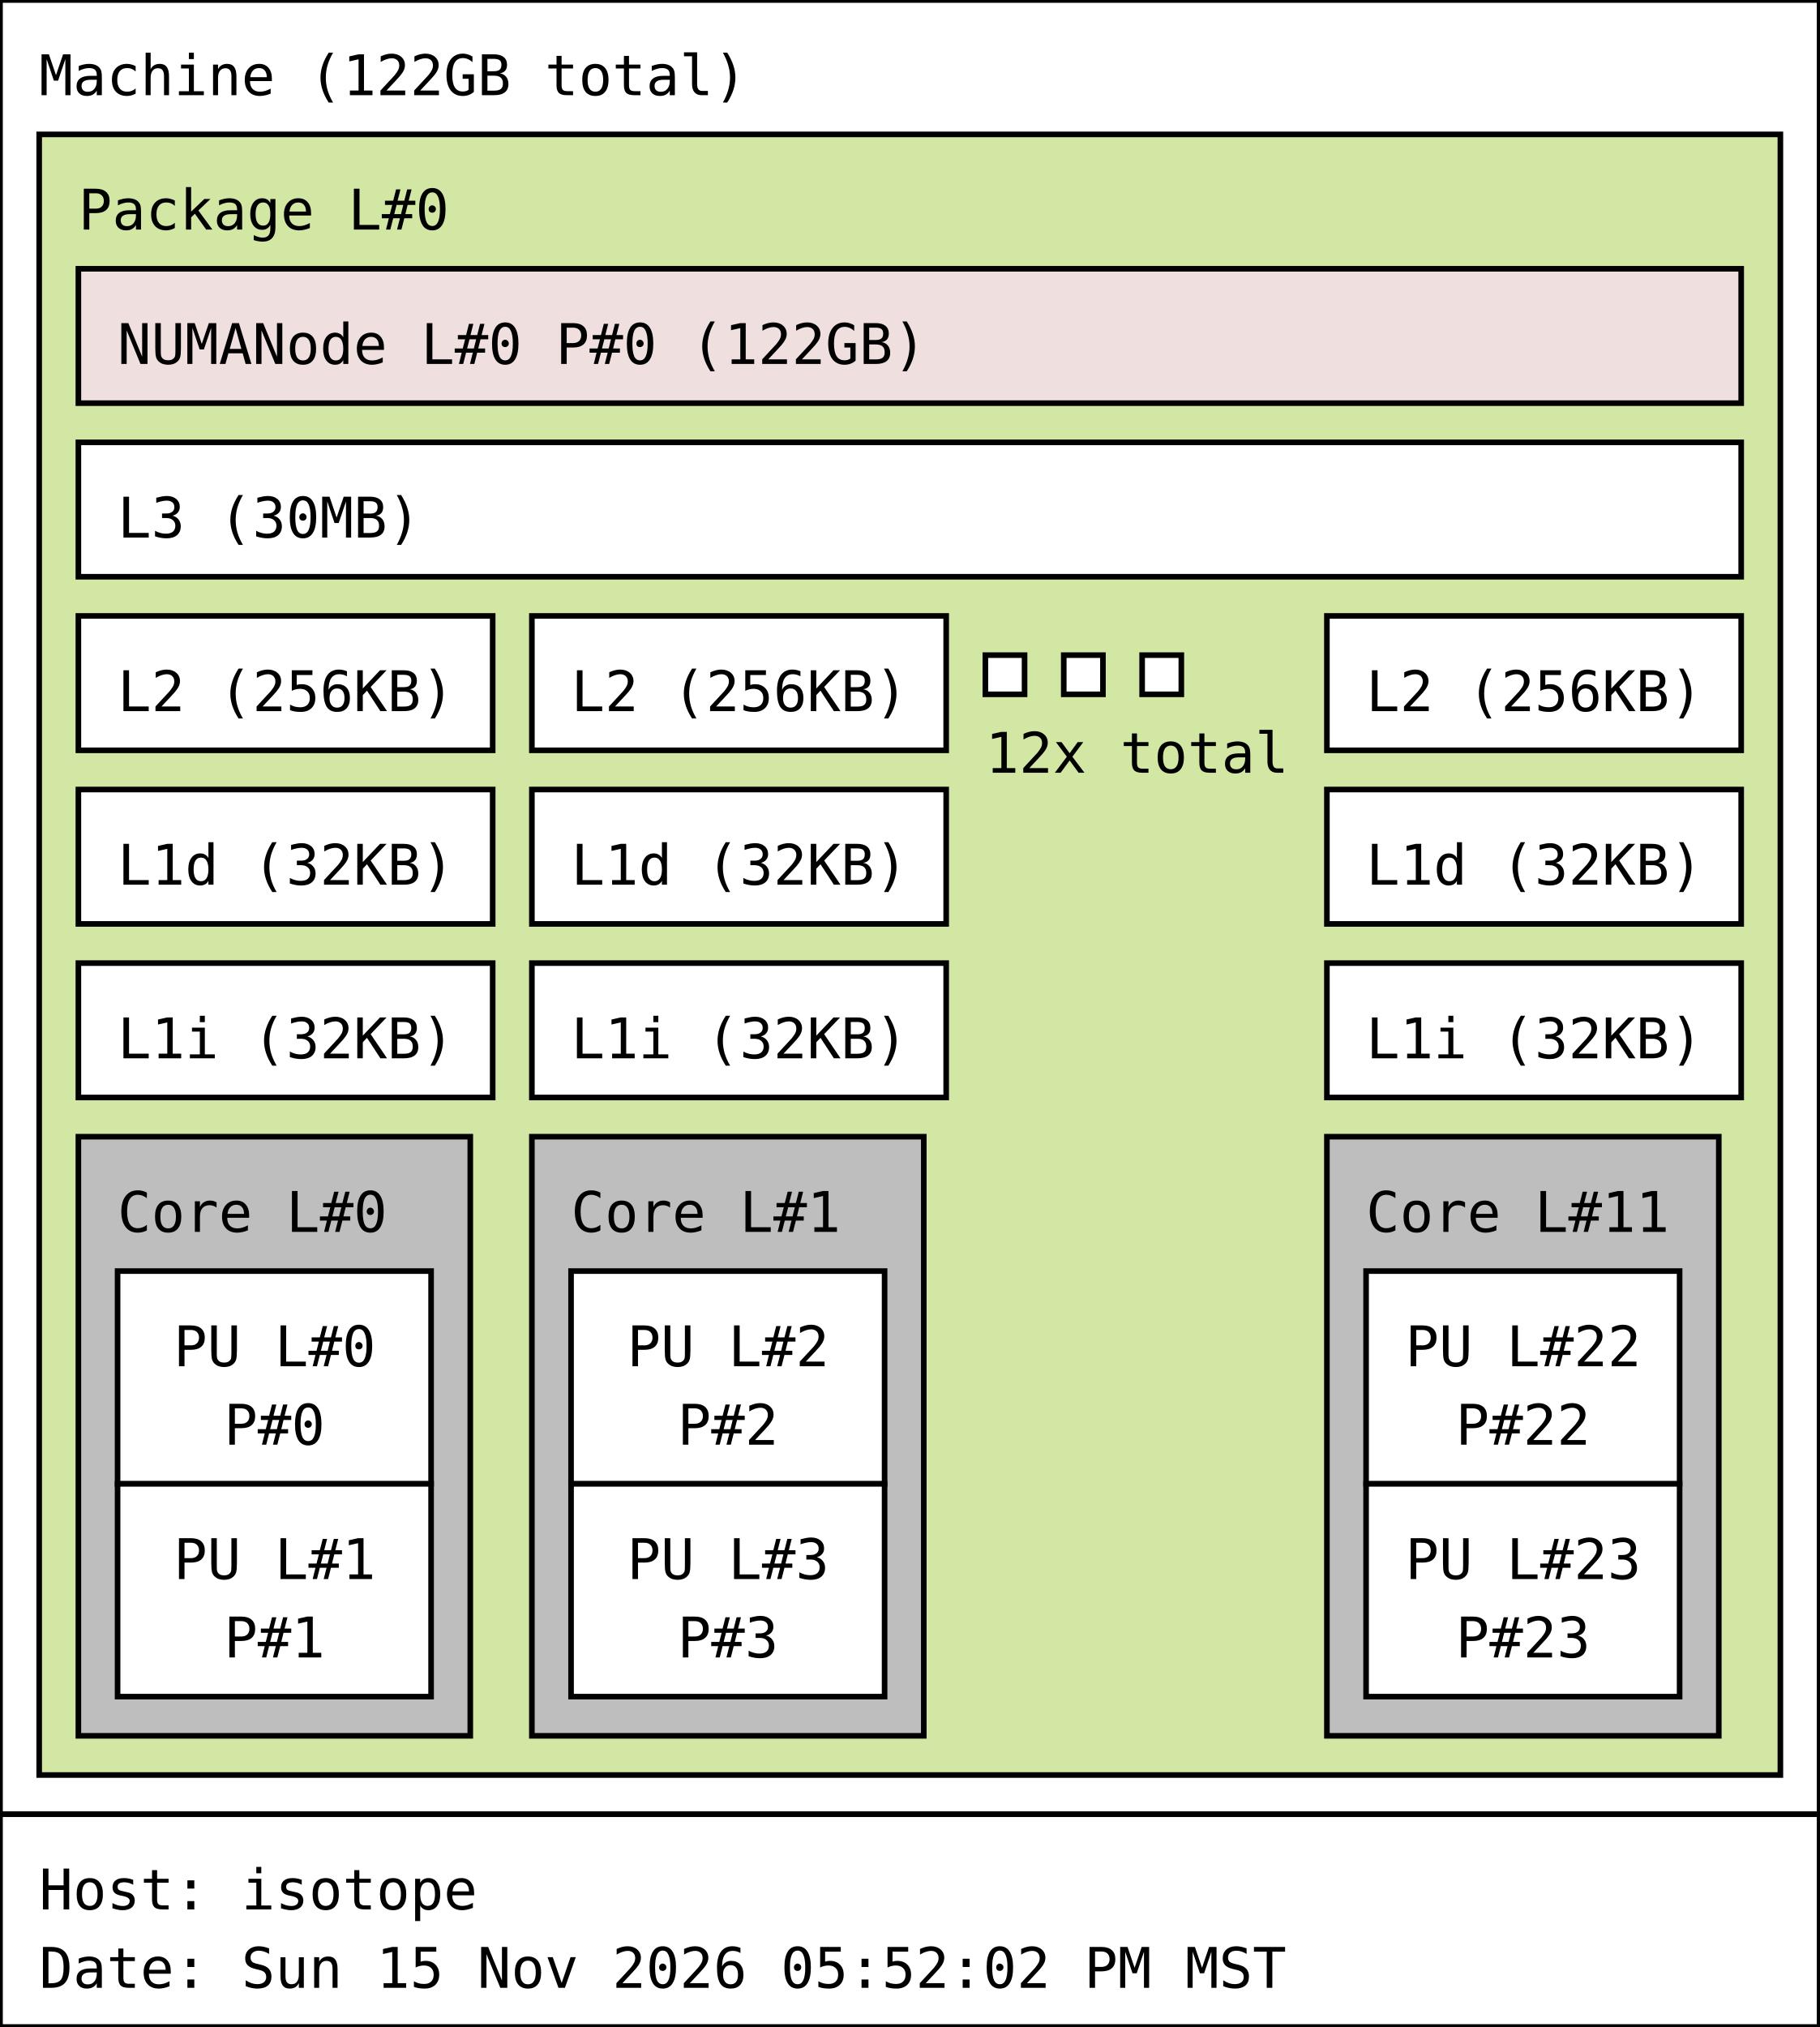
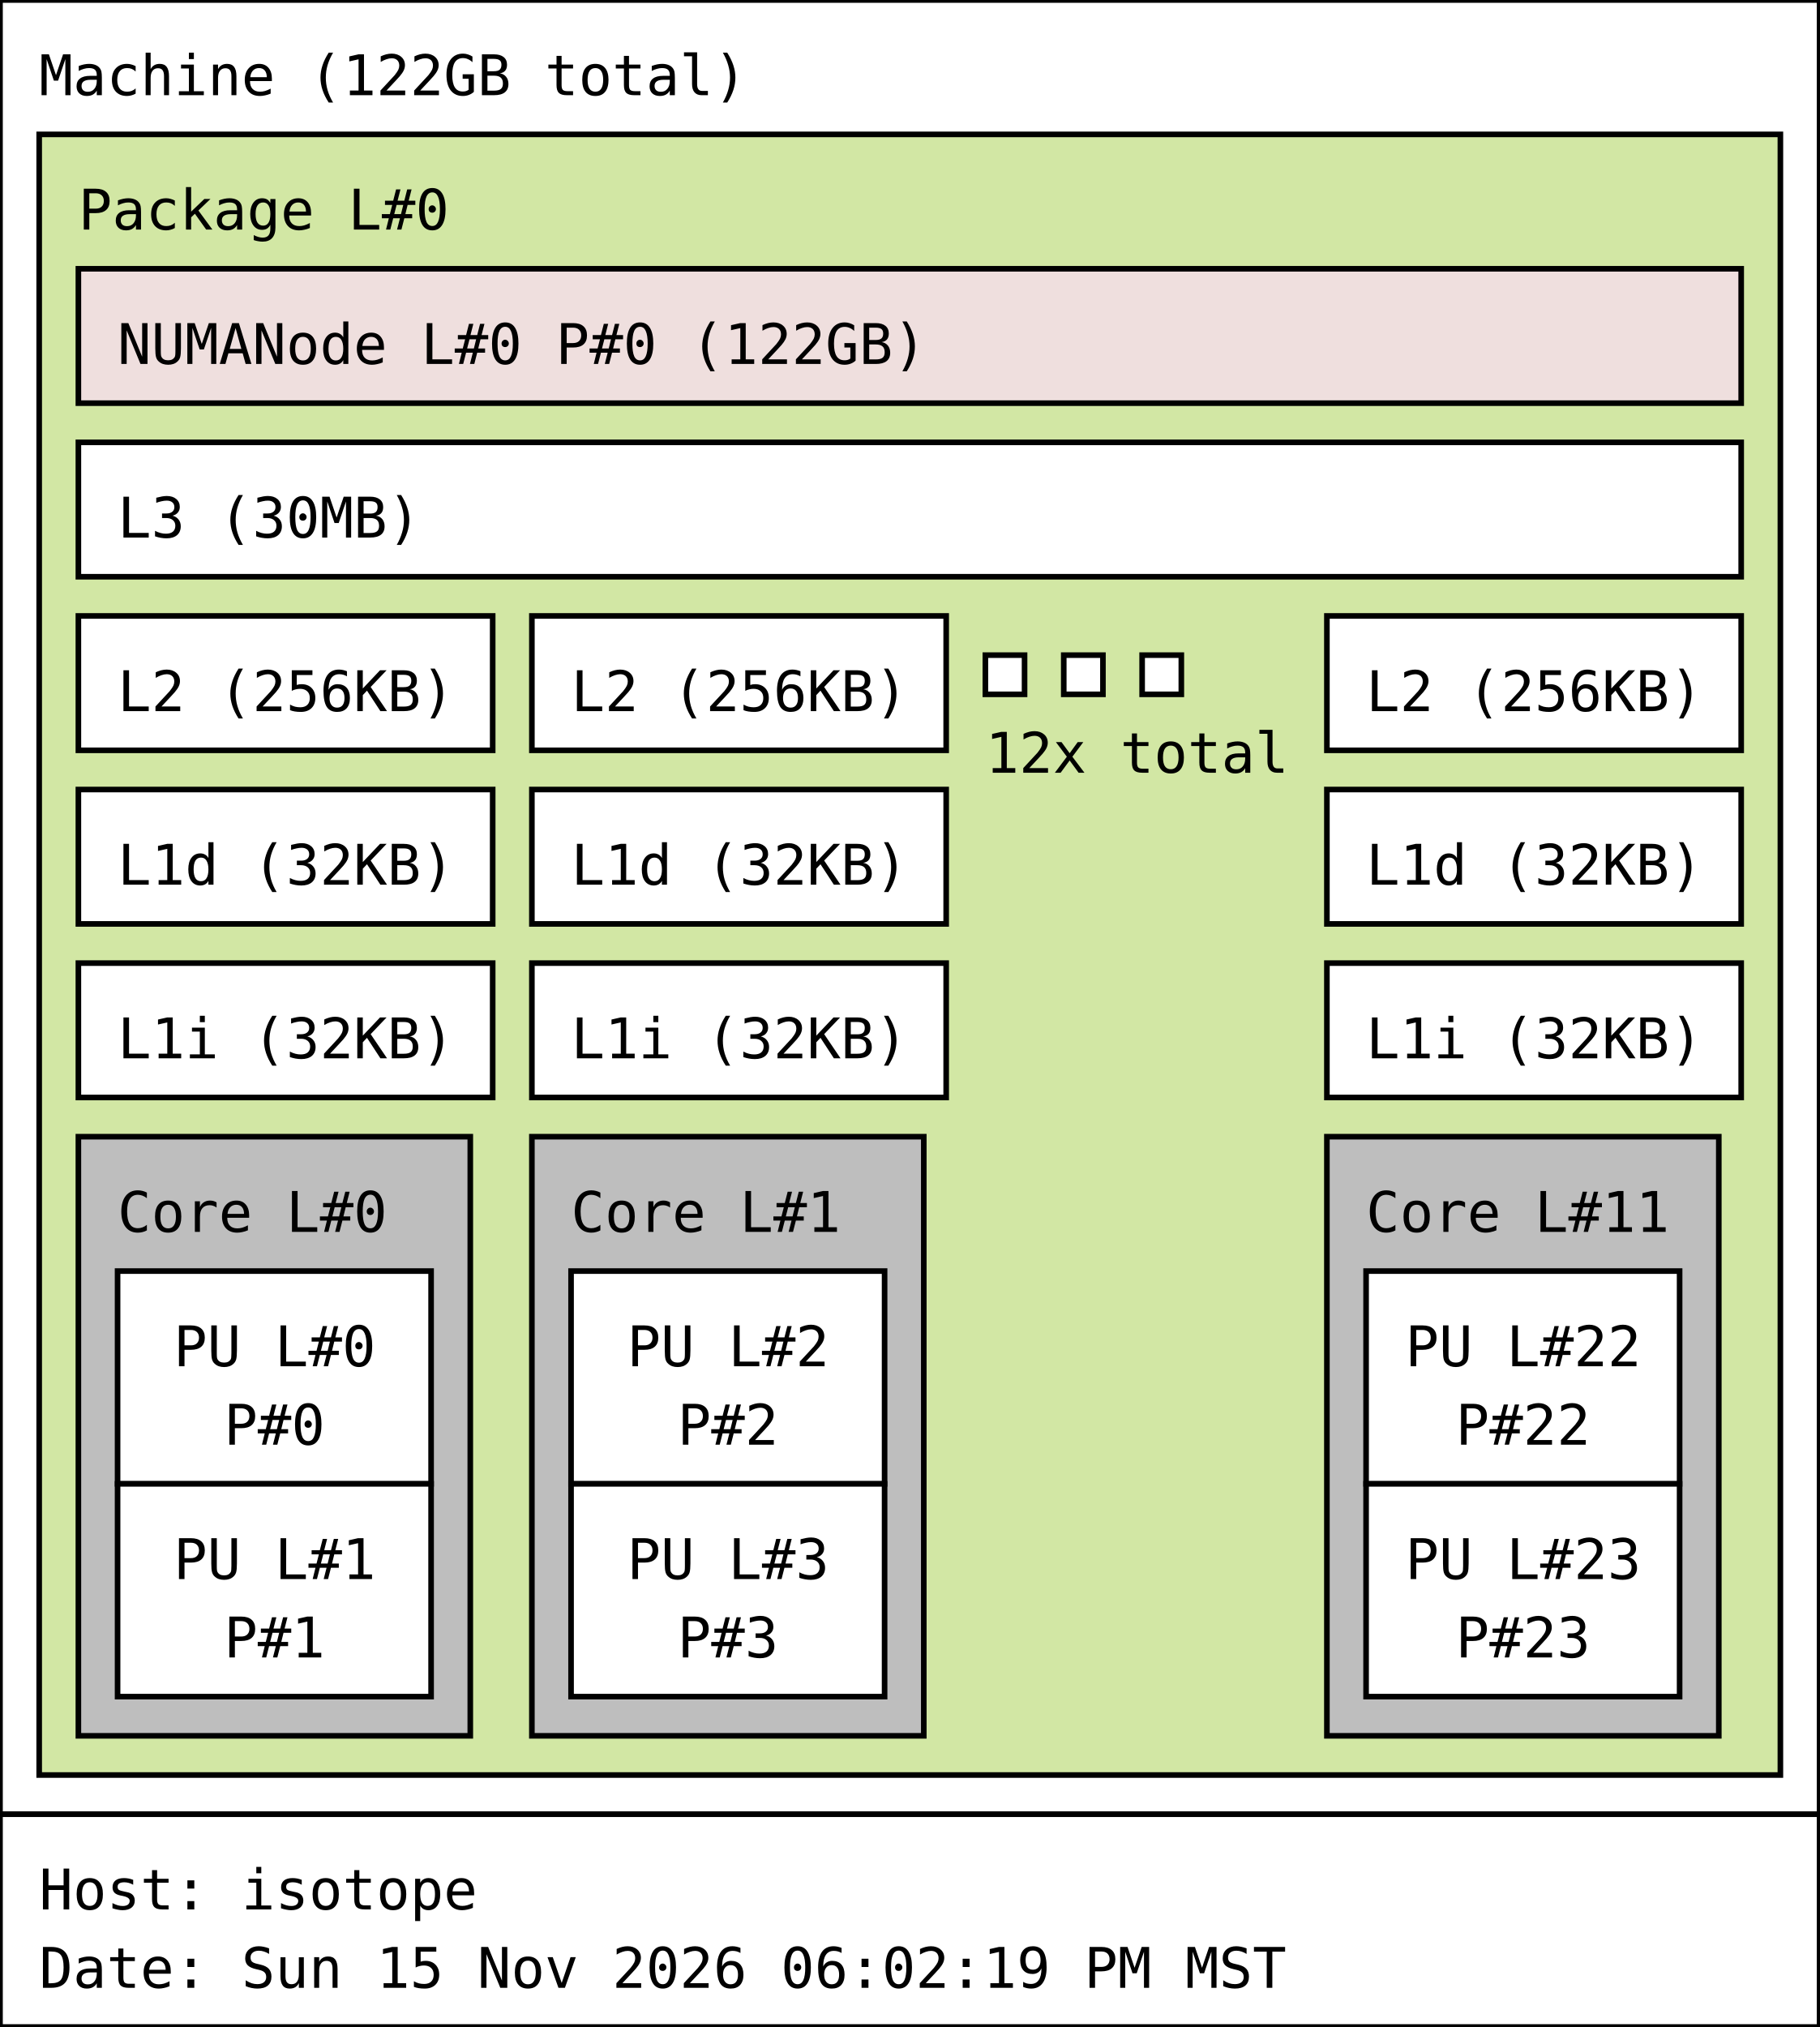
<svg xmlns="http://www.w3.org/2000/svg" width="325px" height="362px" viewBox="0 0 325px 362px" version="1.1">
  <rect id="Machine_0_rect" class="Machine" x="0" y="0" width="325" height="324" fill="rgb(255,255,255)" stroke="rgb(0,0,0)" stroke-width="1" />
  <text id="Machine_0_text" class="Machine" font-family="Monospace" x="7" y="17" fill="rgb(0,0,0)" font-size="10px">Machine (122GB total)</text>
  <rect id="Package_0_rect" class="Package" x="7" y="24" width="311" height="293" fill="rgb(210,231,164)" stroke="rgb(0,0,0)" stroke-width="1" />
  <text id="Package_0_text" class="Package" font-family="Monospace" x="14" y="41" fill="rgb(0,0,0)" font-size="10px">Package L#0</text>
  <rect id="L3_0_rect" class="L3" x="14" y="79" width="297" height="24" fill="rgb(255,255,255)" stroke="rgb(0,0,0)" stroke-width="1" />
  <text id="L3_0_text" class="L3" font-family="Monospace" x="21" y="96" fill="rgb(0,0,0)" font-size="10px">L3 (30MB)</text>
  <rect id="L2_0_rect" class="L2" x="14" y="110" width="74" height="24" fill="rgb(255,255,255)" stroke="rgb(0,0,0)" stroke-width="1" />
  <text id="L2_0_text" class="L2" font-family="Monospace" x="21" y="127" fill="rgb(0,0,0)" font-size="10px">L2 (256KB)</text>
  <rect id="L1d_0_rect" class="L1d" x="14" y="141" width="74" height="24" fill="rgb(255,255,255)" stroke="rgb(0,0,0)" stroke-width="1" />
  <text id="L1d_0_text" class="L1d" font-family="Monospace" x="21" y="158" fill="rgb(0,0,0)" font-size="10px">L1d (32KB)</text>
  <rect id="L1i_0_rect" class="L1i" x="14" y="172" width="74" height="24" fill="rgb(255,255,255)" stroke="rgb(0,0,0)" stroke-width="1" />
  <text id="L1i_0_text" class="L1i" font-family="Monospace" x="21" y="189" fill="rgb(0,0,0)" font-size="10px">L1i (32KB)</text>
  <rect id="Core_0_rect" class="Core" x="14" y="203" width="70" height="107" fill="rgb(190,190,190)" stroke="rgb(0,0,0)" stroke-width="1" />
  <text id="Core_0_text" class="Core" font-family="Monospace" x="21" y="220" fill="rgb(0,0,0)" font-size="10px">Core L#0</text>
  <rect id="PU_0_rect" class="PU" x="21" y="227" width="56" height="38" fill="rgb(255,255,255)" stroke="rgb(0,0,0)" stroke-width="1" />
  <text id="PU_0_text" class="PU" font-family="Monospace" x="31" y="244" fill="rgb(0,0,0)" font-size="10px">PU L#0</text>
  <text id="PU_0_text_1" class="PU" font-family="Monospace" x="40" y="258" fill="rgb(0,0,0)" font-size="10px">P#0</text>
  <rect id="PU_1_rect" class="PU" x="21" y="265" width="56" height="38" fill="rgb(255,255,255)" stroke="rgb(0,0,0)" stroke-width="1" />
  <text id="PU_1_text" class="PU" font-family="Monospace" x="31" y="282" fill="rgb(0,0,0)" font-size="10px">PU L#1</text>
  <text id="PU_1_text_1" class="PU" font-family="Monospace" x="40" y="296" fill="rgb(0,0,0)" font-size="10px">P#1</text>
  <rect id="L2_1_rect" class="L2" x="95" y="110" width="74" height="24" fill="rgb(255,255,255)" stroke="rgb(0,0,0)" stroke-width="1" />
  <text id="L2_1_text" class="L2" font-family="Monospace" x="102" y="127" fill="rgb(0,0,0)" font-size="10px">L2 (256KB)</text>
  <rect id="L1d_1_rect" class="L1d" x="95" y="141" width="74" height="24" fill="rgb(255,255,255)" stroke="rgb(0,0,0)" stroke-width="1" />
  <text id="L1d_1_text" class="L1d" font-family="Monospace" x="102" y="158" fill="rgb(0,0,0)" font-size="10px">L1d (32KB)</text>
  <rect id="L1i_1_rect" class="L1i" x="95" y="172" width="74" height="24" fill="rgb(255,255,255)" stroke="rgb(0,0,0)" stroke-width="1" />
  <text id="L1i_1_text" class="L1i" font-family="Monospace" x="102" y="189" fill="rgb(0,0,0)" font-size="10px">L1i (32KB)</text>
  <rect id="Core_1_rect" class="Core" x="95" y="203" width="70" height="107" fill="rgb(190,190,190)" stroke="rgb(0,0,0)" stroke-width="1" />
  <text id="Core_1_text" class="Core" font-family="Monospace" x="102" y="220" fill="rgb(0,0,0)" font-size="10px">Core L#1</text>
  <rect id="PU_2_rect" class="PU" x="102" y="227" width="56" height="38" fill="rgb(255,255,255)" stroke="rgb(0,0,0)" stroke-width="1" />
  <text id="PU_2_text" class="PU" font-family="Monospace" x="112" y="244" fill="rgb(0,0,0)" font-size="10px">PU L#2</text>
  <text id="PU_2_text_1" class="PU" font-family="Monospace" x="121" y="258" fill="rgb(0,0,0)" font-size="10px">P#2</text>
  <rect id="PU_3_rect" class="PU" x="102" y="265" width="56" height="38" fill="rgb(255,255,255)" stroke="rgb(0,0,0)" stroke-width="1" />
  <text id="PU_3_text" class="PU" font-family="Monospace" x="112" y="282" fill="rgb(0,0,0)" font-size="10px">PU L#3</text>
  <text id="PU_3_text_1" class="PU" font-family="Monospace" x="121" y="296" fill="rgb(0,0,0)" font-size="10px">P#3</text>
  <rect id="L2_2_rect" class="L2" x="176" y="117" width="7" height="7" fill="rgb(255,255,255)" stroke="rgb(0,0,0)" stroke-width="1" />
  <rect id="L2_2_rect" class="L2" x="190" y="117" width="7" height="7" fill="rgb(255,255,255)" stroke="rgb(0,0,0)" stroke-width="1" />
  <rect id="L2_2_rect" class="L2" x="204" y="117" width="7" height="7" fill="rgb(255,255,255)" stroke="rgb(0,0,0)" stroke-width="1" />
  <text id="L2_2_text" class="L2" font-family="Monospace" x="176" y="138" fill="rgb(0,0,0)" font-size="10px">12x total</text>
  <rect id="L2_11_rect" class="L2" x="237" y="110" width="74" height="24" fill="rgb(255,255,255)" stroke="rgb(0,0,0)" stroke-width="1" />
  <text id="L2_11_text" class="L2" font-family="Monospace" x="244" y="127" fill="rgb(0,0,0)" font-size="10px">L2 (256KB)</text>
  <rect id="L1d_11_rect" class="L1d" x="237" y="141" width="74" height="24" fill="rgb(255,255,255)" stroke="rgb(0,0,0)" stroke-width="1" />
  <text id="L1d_11_text" class="L1d" font-family="Monospace" x="244" y="158" fill="rgb(0,0,0)" font-size="10px">L1d (32KB)</text>
  <rect id="L1i_11_rect" class="L1i" x="237" y="172" width="74" height="24" fill="rgb(255,255,255)" stroke="rgb(0,0,0)" stroke-width="1" />
  <text id="L1i_11_text" class="L1i" font-family="Monospace" x="244" y="189" fill="rgb(0,0,0)" font-size="10px">L1i (32KB)</text>
  <rect id="Core_11_rect" class="Core" x="237" y="203" width="70" height="107" fill="rgb(190,190,190)" stroke="rgb(0,0,0)" stroke-width="1" />
  <text id="Core_11_text" class="Core" font-family="Monospace" x="244" y="220" fill="rgb(0,0,0)" font-size="10px">Core L#11</text>
  <rect id="PU_22_rect" class="PU" x="244" y="227" width="56" height="38" fill="rgb(255,255,255)" stroke="rgb(0,0,0)" stroke-width="1" />
  <text id="PU_22_text" class="PU" font-family="Monospace" x="251" y="244" fill="rgb(0,0,0)" font-size="10px">PU L#22</text>
  <text id="PU_22_text_1" class="PU" font-family="Monospace" x="260" y="258" fill="rgb(0,0,0)" font-size="10px">P#22</text>
  <rect id="PU_23_rect" class="PU" x="244" y="265" width="56" height="38" fill="rgb(255,255,255)" stroke="rgb(0,0,0)" stroke-width="1" />
  <text id="PU_23_text" class="PU" font-family="Monospace" x="251" y="282" fill="rgb(0,0,0)" font-size="10px">PU L#23</text>
  <text id="PU_23_text_1" class="PU" font-family="Monospace" x="260" y="296" fill="rgb(0,0,0)" font-size="10px">P#23</text>
  <rect id="NUMANode_0_rect" class="NUMANode" x="14" y="48" width="297" height="24" fill="rgb(239,223,222)" stroke="rgb(0,0,0)" stroke-width="1" />
  <text id="NUMANode_0_text" class="NUMANode" font-family="Monospace" x="21" y="65" fill="rgb(0,0,0)" font-size="10px">NUMANode L#0 P#0 (122GB)</text>
  <rect id="anon_rect" x="0" y="324" width="325" height="38" fill="rgb(255,255,255)" stroke="rgb(0,0,0)" stroke-width="1" />
  <text id="anon_text" font-family="Monospace" x="7" y="341" fill="rgb(0,0,0)" font-size="10px">Host: isotope</text>
-   <text id="anon_text_1" font-family="Monospace" x="7" y="355" fill="rgb(0,0,0)" font-size="10px">Date: Sun 15 Nov 2026 05:52:02 PM MST</text>
+   <text id="anon_text_1" font-family="Monospace" x="7" y="355" fill="rgb(0,0,0)" font-size="10px">Date: Sun 15 Nov 2026 06:02:19 PM MST</text>
</svg>
